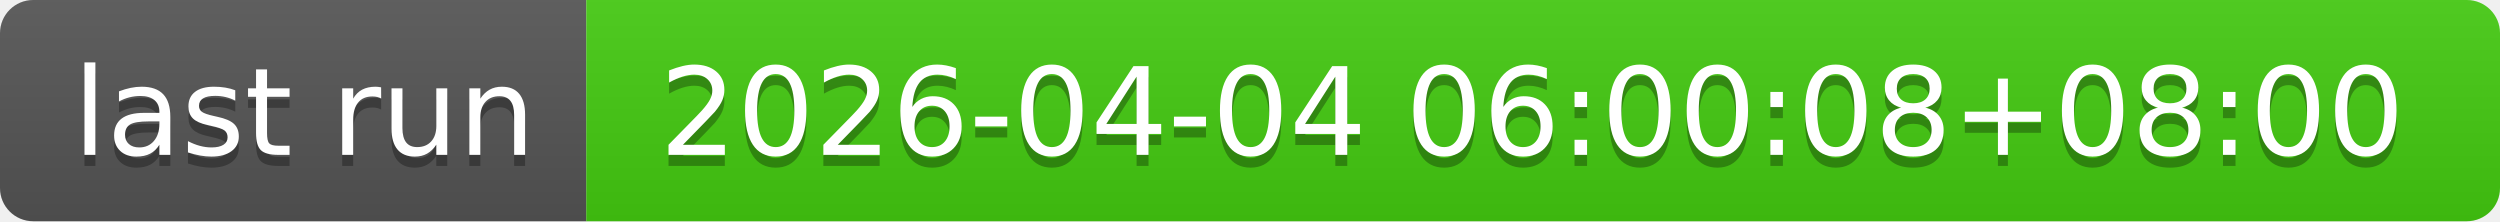
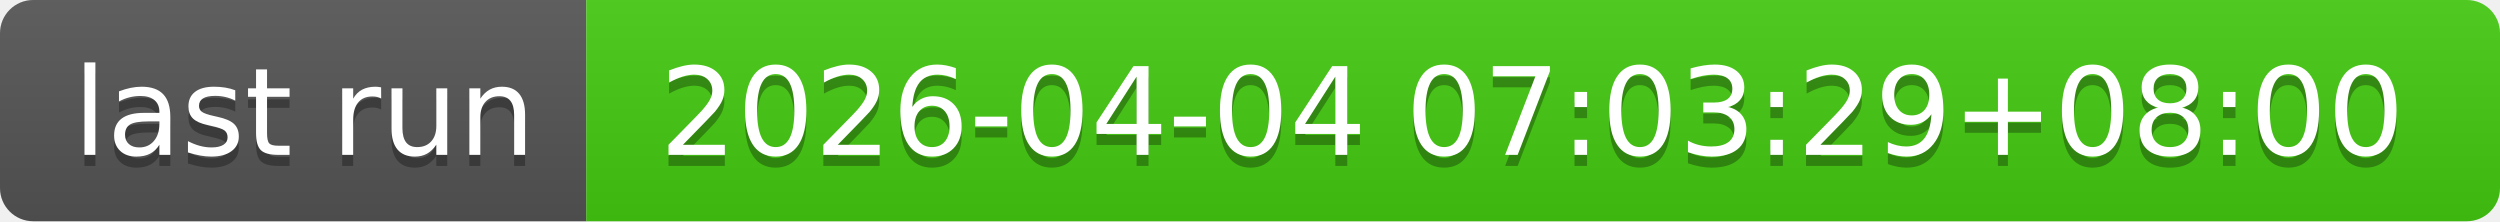
- <svg xmlns="http://www.w3.org/2000/svg" width="226" height="20" role="img" aria-label="last run: 2026-04-04 06:00:08+08:00">
+ <svg xmlns="http://www.w3.org/2000/svg" width="226" height="20" role="img" aria-label="last run: 2026-04-04 07:03:29+08:00">
  <linearGradient id="s" x2="0" y2="100%">
    <stop offset="0" stop-color="#bbb" stop-opacity=".1" />
    <stop offset="1" stop-opacity=".1" />
  </linearGradient>
  <clipPath id="r">
    <rect width="226" height="20" rx="3" fill="#fff" />
  </clipPath>
  <g clip-path="url(#r)">
    <rect width="53" height="20" fill="#555" />
    <rect x="53" width="173" height="20" fill="#4c1" />
    <rect width="226" height="20" fill="url(#s)" />
  </g>
  <g fill="#fff" text-anchor="middle" font-family="Verdana,Geneva,DejaVu Sans,sans-serif" text-rendering="geometricPrecision" font-size="110">
    <text aria-hidden="true" x="275" y="150" fill="#010101" fill-opacity=".3" transform="scale(.1)" textLength="430">last run</text>
    <text x="275" y="140" transform="scale(.1)" fill="#fff" textLength="430">last run</text>
-     <text aria-hidden="true" x="1385" y="150" fill="#010101" fill-opacity=".3" transform="scale(.1)" textLength="1630">2026-04-04 06:00:08+08:00</text>
-     <text x="1385" y="140" transform="scale(.1)" fill="#fff" textLength="1630">2026-04-04 06:00:08+08:00</text>
+     <text aria-hidden="true" x="1385" y="150" fill="#010101" fill-opacity=".3" transform="scale(.1)" textLength="1630">2026-04-04 07:03:29+08:00</text>
+     <text x="1385" y="140" transform="scale(.1)" fill="#fff" textLength="1630">2026-04-04 07:03:29+08:00</text>
  </g>
</svg>
